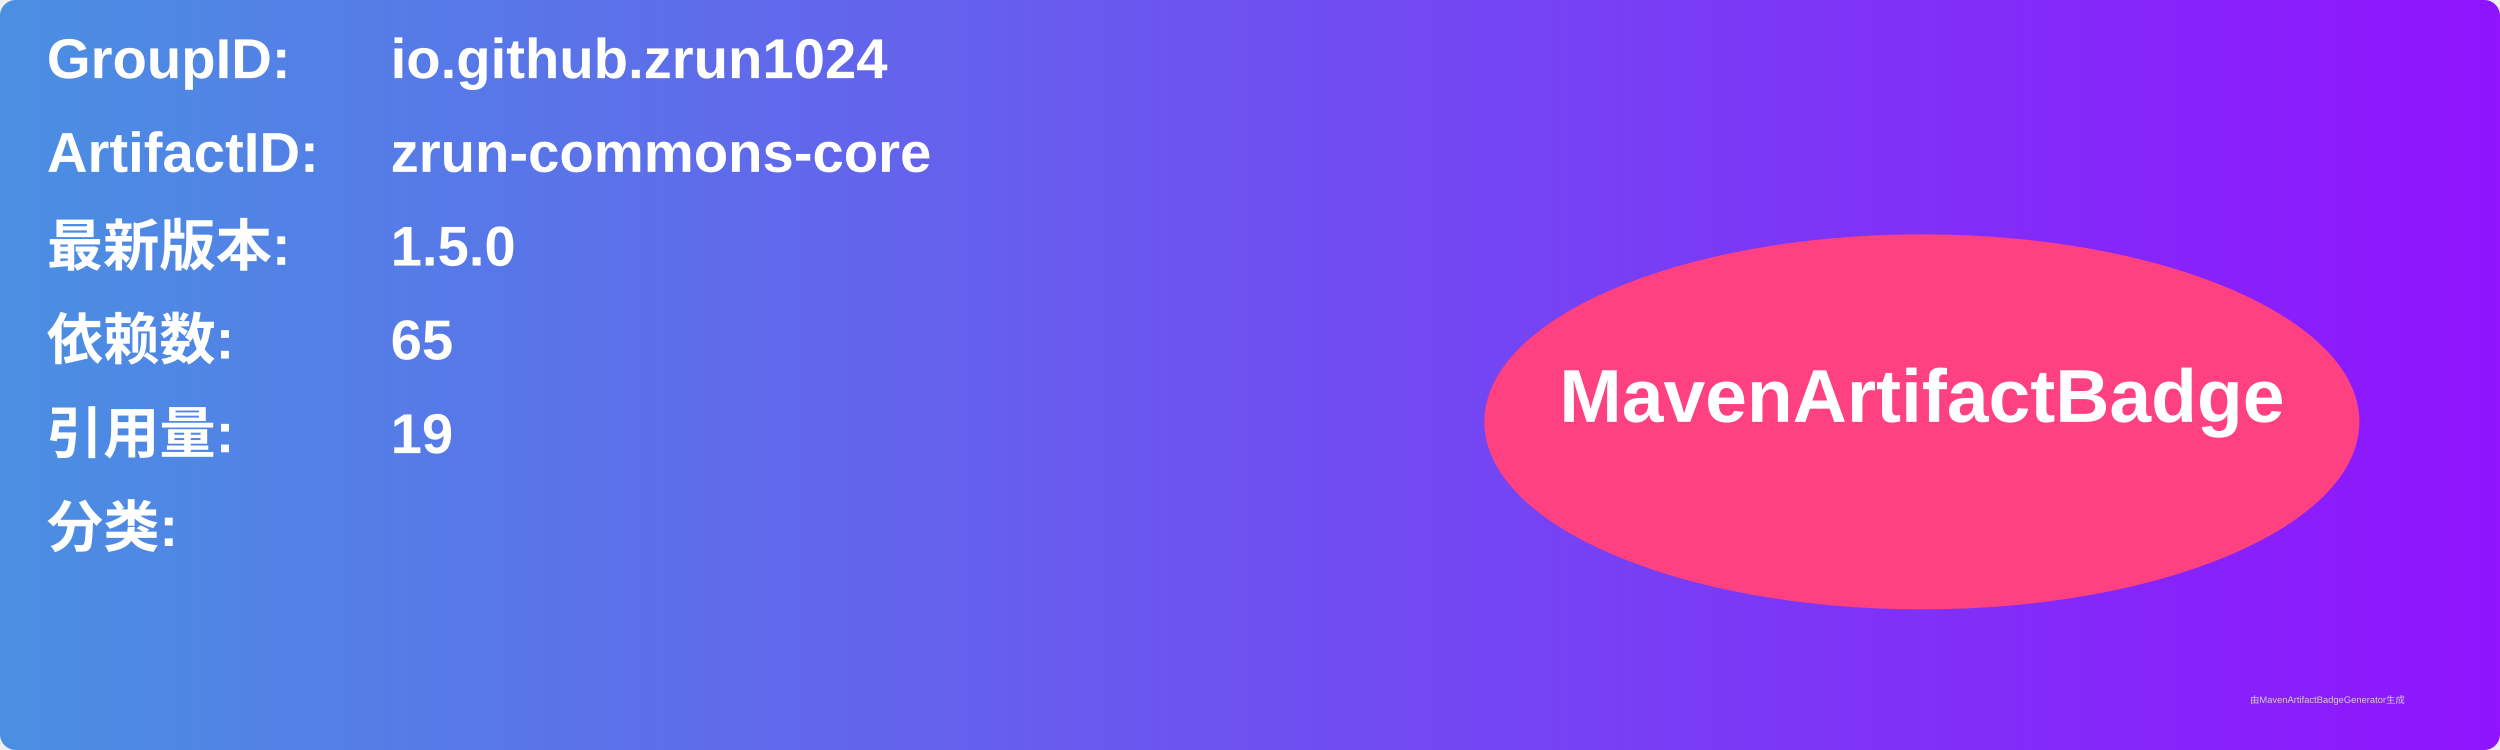
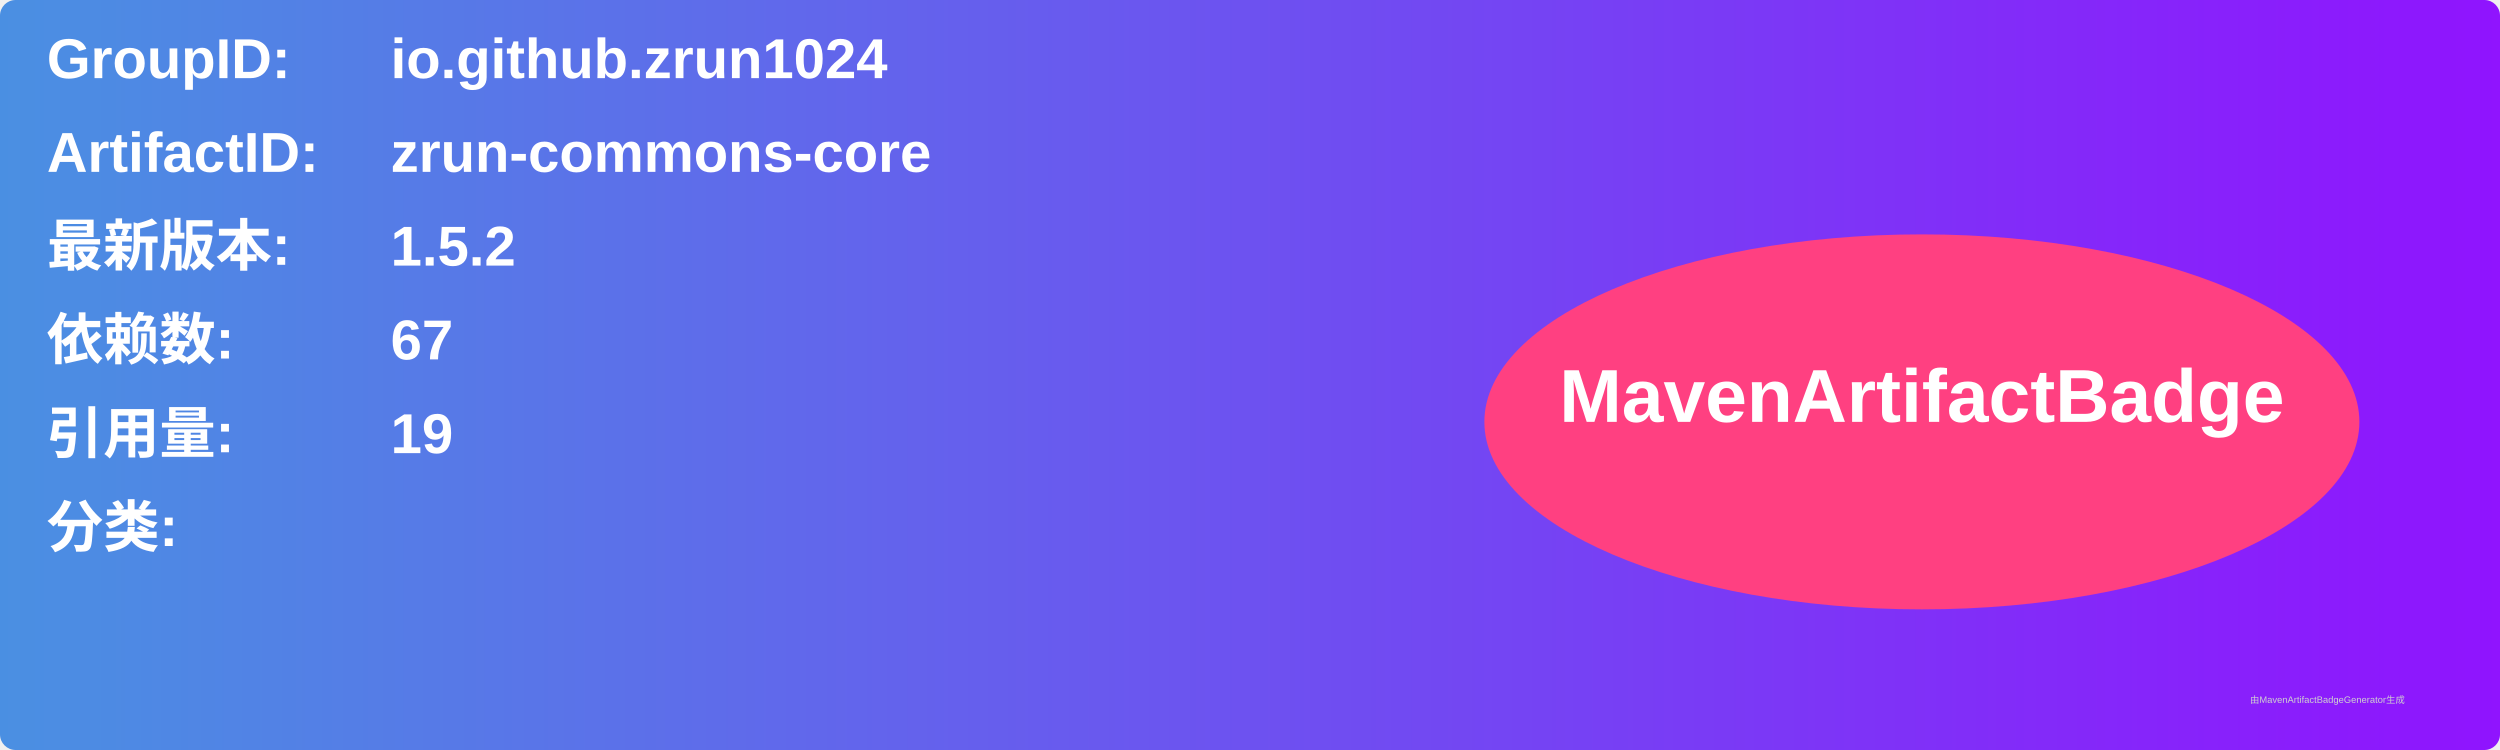
<svg xmlns="http://www.w3.org/2000/svg" width="800" height="240" viewBox="0 0 800 240">
  <linearGradient id="grad" x1="0%" y1="0%" x2="100%" y2="0%">
    <stop offset="0%" stop-color="#4a90e2" />
    <stop offset="100%" stop-color="#9013fe" />
  </linearGradient>
  <rect width="100%" height="100%" rx="5" ry="5" fill="url(#grad)" />
  <g transform="translate(15, 15)">
    <text x="0" y="10" font-family="Arial" font-size="18" fill="white" font-weight="bold" width="260">GroupID:</text>
    <text x="110" y="10" font-family="Arial" font-size="18" fill="white" font-weight="bold" width="460">io.github.zrun1024</text>
    <text x="0" y="40" font-family="Arial" font-size="18" fill="white" font-weight="bold" width="260">ArtifactID:</text>
    <text x="110" y="40" font-family="Arial" font-size="18" fill="white" font-weight="bold" width="460">zrun-commons-core</text>
    <text x="0" y="70" font-family="Arial" font-size="18" fill="white" font-weight="bold">最新版本:</text>
    <text x="110" y="70" font-family="Arial" font-size="18" fill="white" font-weight="bold">
-       <tspan font-weight="bold">1.5.0</tspan>
+       <tspan font-weight="bold">1.5.2</tspan>
    </text>
    <text x="0" y="100" font-family="Arial" font-size="18" fill="white" font-weight="bold">依赖数: </text>
    <text x="110" y="100" font-family="Arial" font-size="18" fill="white">
-       <tspan font-weight="bold">65</tspan>
+       <tspan font-weight="bold">67</tspan>
    </text>
    <text x="0" y="130" font-family="Arial" font-size="18" fill="white" font-weight="bold">引用量: </text>
    <text x="110" y="130" font-family="Arial" font-size="18" fill="white">
      <tspan font-weight="bold">19</tspan>
    </text>
    <text x="0" y="160" font-family="Arial" font-size="18" fill="white" font-weight="bold">分类:</text>
    <text x="10" y="190" font-family="Arial" font-size="10" fill="white">
      <tspan font-weight="bold" />
    </text>
    <ellipse cx="600" cy="120" rx="140" ry="60" fill="#ff4081" />
    <text x="600" y="120" text-anchor="middle" font-family="Arial" font-size="24" fill="white" font-weight="bold">MavenArtifactBadge</text>
  </g>
  <text x="720" y="225" font-family="Arial" font-size="3" fill="#d0d0d0">由MavenArtifactBadgeGenerator生成</text>
</svg>
